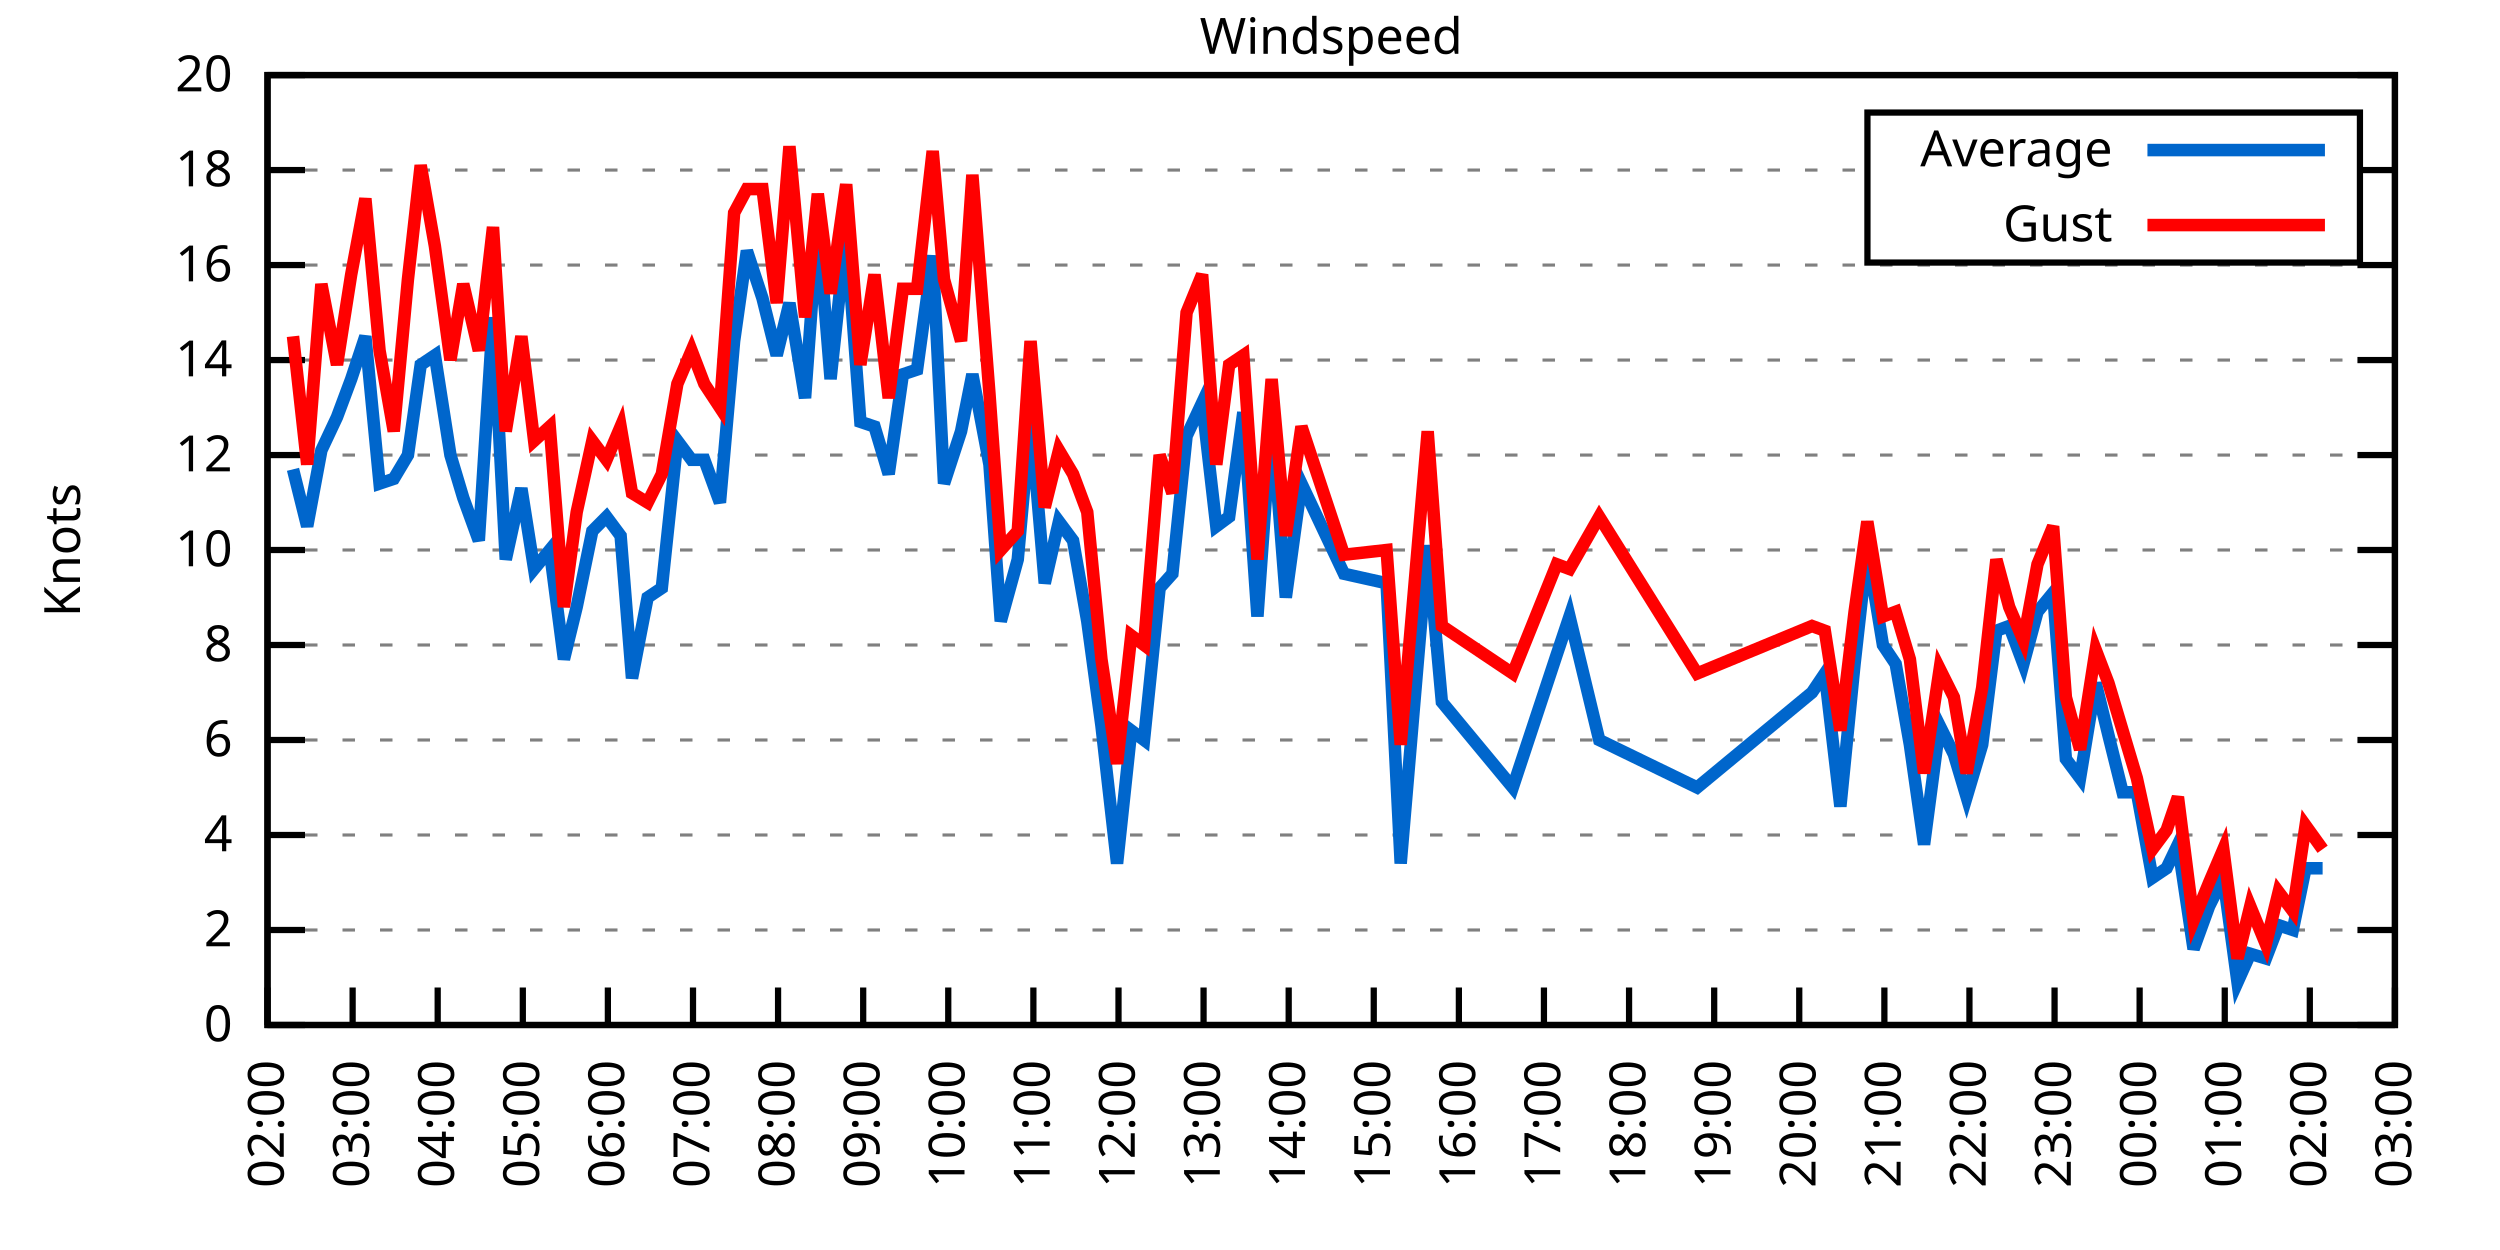
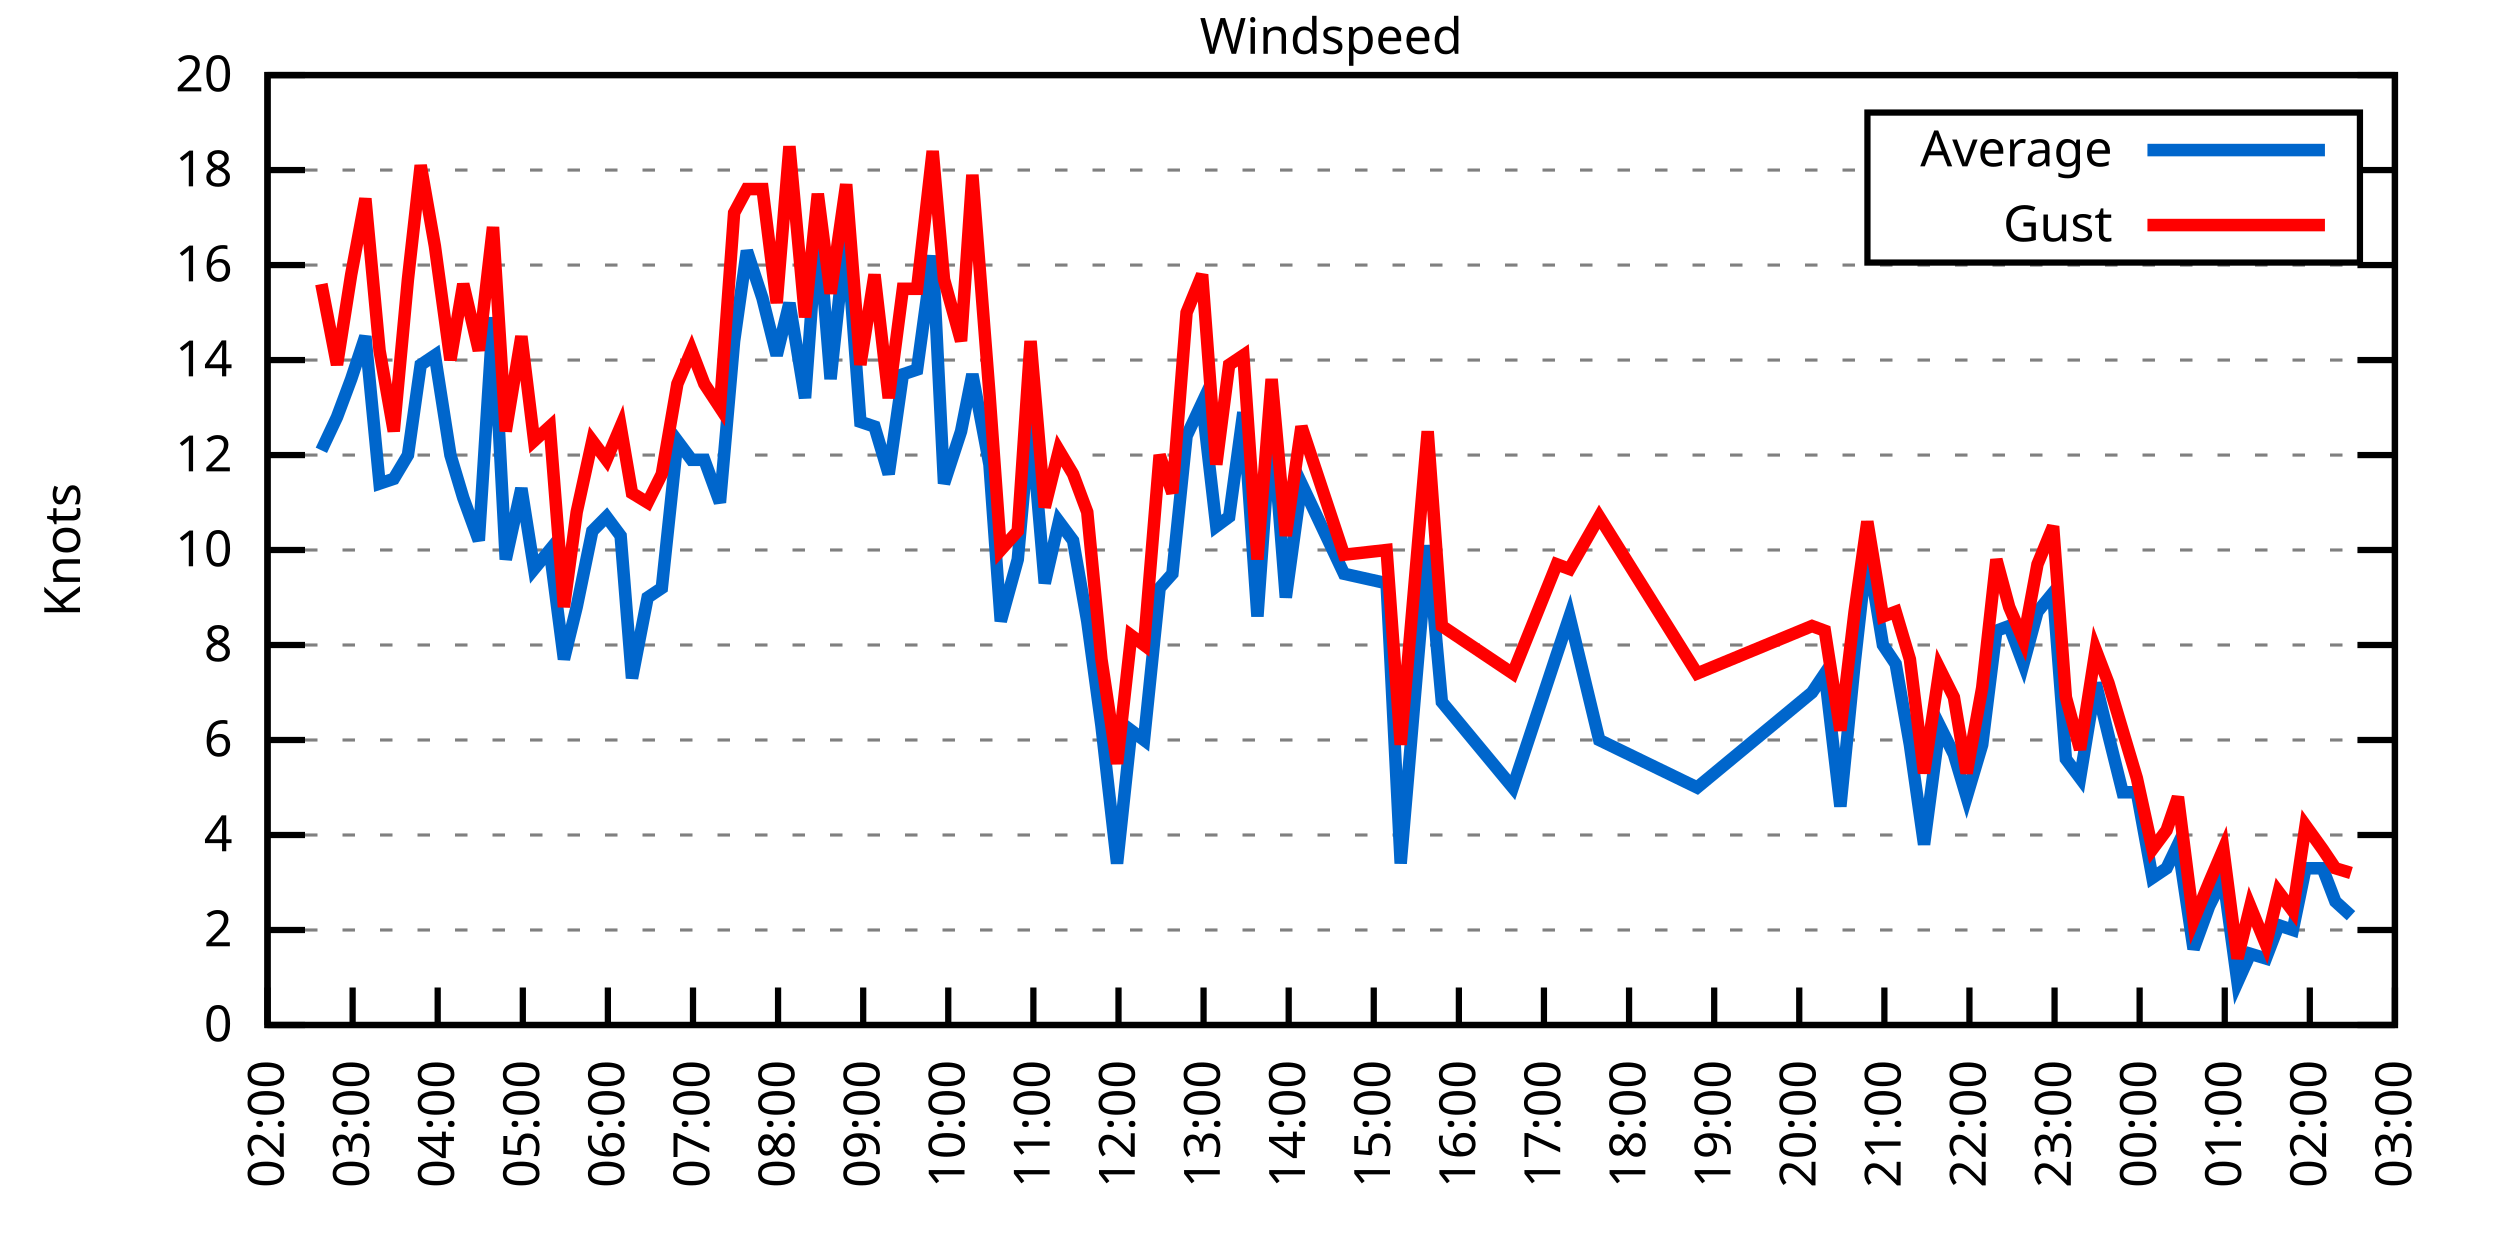
<svg xmlns="http://www.w3.org/2000/svg" xmlns:xlink="http://www.w3.org/1999/xlink" width="400" height="200" viewBox="0 0 400 200">
  <g id="gnuplot_canvas">
    <rect x="0" y="0" width="400" height="200" fill="none" />
    <defs>
      <circle id="gpDot" r="0.5" stroke-width="0.5" stroke="currentColor" />
      <path id="gpPt0" stroke-width="0.333" stroke="currentColor" d="M-1,0 h2 M0,-1 v2" />
      <path id="gpPt1" stroke-width="0.333" stroke="currentColor" d="M-1,-1 L1,1 M1,-1 L-1,1" />
      <path id="gpPt2" stroke-width="0.333" stroke="currentColor" d="M-1,0 L1,0 M0,-1 L0,1 M-1,-1 L1,1 M-1,1 L1,-1" />
      <rect id="gpPt3" stroke-width="0.333" stroke="currentColor" x="-1" y="-1" width="2" height="2" />
      <rect id="gpPt4" stroke-width="0.333" stroke="currentColor" fill="currentColor" x="-1" y="-1" width="2" height="2" />
      <circle id="gpPt5" stroke-width="0.333" stroke="currentColor" cx="0" cy="0" r="1" />
      <use xlink:href="#gpPt5" id="gpPt6" fill="currentColor" stroke="none" />
      <path id="gpPt7" stroke-width="0.333" stroke="currentColor" d="M0,-1.33 L-1.33,0.67 L1.33,0.67 z" />
      <use xlink:href="#gpPt7" id="gpPt8" fill="currentColor" stroke="none" />
      <use xlink:href="#gpPt7" id="gpPt9" stroke="currentColor" transform="rotate(180)" />
      <use xlink:href="#gpPt9" id="gpPt10" fill="currentColor" stroke="none" />
      <use xlink:href="#gpPt3" id="gpPt11" stroke="currentColor" transform="rotate(45)" />
      <use xlink:href="#gpPt11" id="gpPt12" fill="currentColor" stroke="none" />
      <path id="gpPt13" stroke-width="0.333" stroke="currentColor" d="M0,1.330 L1.265,0.411 L0.782,-1.067 L-0.782,-1.076 L-1.265,0.411 z" />
      <use xlink:href="#gpPt13" id="gpPt14" fill="currentColor" stroke="none" />
      <filter id="textbox" filterUnits="objectBoundingBox" x="0" y="0" height="1" width="1">
        <feFlood flood-color="white" flood-opacity="1" result="bgnd" />
        <feComposite in="SourceGraphic" in2="bgnd" operator="atop" />
      </filter>
      <filter id="greybox" filterUnits="objectBoundingBox" x="0" y="0" height="1" width="1">
        <feFlood flood-color="lightgrey" flood-opacity="1" result="grey" />
        <feComposite in="SourceGraphic" in2="grey" operator="atop" />
      </filter>
    </defs>
    <g fill="none" color="white" stroke="currentColor" stroke-width="1.00" stroke-linecap="butt" stroke-linejoin="miter">
</g>
    <g fill="none" color="black" stroke="currentColor" stroke-width="1.00" stroke-linecap="butt" stroke-linejoin="miter">
      <g stroke="none" shape-rendering="crispEdges">
        <polygon fill="rgb(255, 255, 255)" points="42.80,164.00 383.18,164.00 383.18,12.02 42.80,12.02 " />
      </g>
    </g>
    <g fill="none" color="black" stroke="currentColor" stroke-width="1.00" stroke-linecap="butt" stroke-linejoin="miter">
</g>
    <g fill="none" color="black" stroke="black" stroke-width="0.50" stroke-linecap="butt" stroke-linejoin="miter">
</g>
    <g fill="none" color="gray" stroke="currentColor" stroke-width="0.50" stroke-linecap="butt" stroke-linejoin="miter">
      <path stroke="gray" stroke-dasharray="2,4" class="gridline" d="M42.80,164.00 L383.19,164.00  " />
    </g>
    <g fill="none" color="gray" stroke="gray" stroke-width="1.00" stroke-linecap="butt" stroke-linejoin="miter">
</g>
    <g fill="none" color="black" stroke="currentColor" stroke-width="1.00" stroke-linecap="butt" stroke-linejoin="miter">
      <path stroke="black" d="M42.80,164.00 L48.80,164.00 M383.19,164.00 L377.19,164.00  " />
      <g transform="translate(37.20,166.60)" stroke="none" fill="black" font-family="Sans" font-size="8.00" text-anchor="end">
        <text>
          <tspan font-family="Sans"> 0</tspan>
        </text>
      </g>
    </g>
    <g fill="none" color="black" stroke="currentColor" stroke-width="1.00" stroke-linecap="butt" stroke-linejoin="miter">
</g>
    <g fill="none" color="black" stroke="black" stroke-width="0.50" stroke-linecap="butt" stroke-linejoin="miter">
</g>
    <g fill="none" color="gray" stroke="currentColor" stroke-width="0.50" stroke-linecap="butt" stroke-linejoin="miter">
      <path stroke="gray" stroke-dasharray="2,4" class="gridline" d="M42.80,148.80 L383.19,148.80  " />
    </g>
    <g fill="none" color="gray" stroke="gray" stroke-width="1.00" stroke-linecap="butt" stroke-linejoin="miter">
</g>
    <g fill="none" color="black" stroke="currentColor" stroke-width="1.00" stroke-linecap="butt" stroke-linejoin="miter">
      <path stroke="black" d="M42.80,148.80 L48.80,148.80 M383.19,148.80 L377.19,148.80  " />
      <g transform="translate(37.20,151.40)" stroke="none" fill="black" font-family="Sans" font-size="8.00" text-anchor="end">
        <text>
          <tspan font-family="Sans"> 2</tspan>
        </text>
      </g>
    </g>
    <g fill="none" color="black" stroke="currentColor" stroke-width="1.00" stroke-linecap="butt" stroke-linejoin="miter">
</g>
    <g fill="none" color="black" stroke="black" stroke-width="0.50" stroke-linecap="butt" stroke-linejoin="miter">
</g>
    <g fill="none" color="gray" stroke="currentColor" stroke-width="0.50" stroke-linecap="butt" stroke-linejoin="miter">
      <path stroke="gray" stroke-dasharray="2,4" class="gridline" d="M42.80,133.60 L383.19,133.60  " />
    </g>
    <g fill="none" color="gray" stroke="gray" stroke-width="1.00" stroke-linecap="butt" stroke-linejoin="miter">
</g>
    <g fill="none" color="black" stroke="currentColor" stroke-width="1.00" stroke-linecap="butt" stroke-linejoin="miter">
      <path stroke="black" d="M42.80,133.60 L48.80,133.60 M383.19,133.60 L377.19,133.60  " />
      <g transform="translate(37.20,136.20)" stroke="none" fill="black" font-family="Sans" font-size="8.00" text-anchor="end">
        <text>
          <tspan font-family="Sans"> 4</tspan>
        </text>
      </g>
    </g>
    <g fill="none" color="black" stroke="currentColor" stroke-width="1.00" stroke-linecap="butt" stroke-linejoin="miter">
</g>
    <g fill="none" color="black" stroke="black" stroke-width="0.50" stroke-linecap="butt" stroke-linejoin="miter">
</g>
    <g fill="none" color="gray" stroke="currentColor" stroke-width="0.50" stroke-linecap="butt" stroke-linejoin="miter">
      <path stroke="gray" stroke-dasharray="2,4" class="gridline" d="M42.80,118.40 L383.19,118.40  " />
    </g>
    <g fill="none" color="gray" stroke="gray" stroke-width="1.00" stroke-linecap="butt" stroke-linejoin="miter">
</g>
    <g fill="none" color="black" stroke="currentColor" stroke-width="1.00" stroke-linecap="butt" stroke-linejoin="miter">
      <path stroke="black" d="M42.80,118.40 L48.80,118.40 M383.19,118.40 L377.19,118.40  " />
      <g transform="translate(37.20,121.00)" stroke="none" fill="black" font-family="Sans" font-size="8.00" text-anchor="end">
        <text>
          <tspan font-family="Sans"> 6</tspan>
        </text>
      </g>
    </g>
    <g fill="none" color="black" stroke="currentColor" stroke-width="1.00" stroke-linecap="butt" stroke-linejoin="miter">
</g>
    <g fill="none" color="black" stroke="black" stroke-width="0.50" stroke-linecap="butt" stroke-linejoin="miter">
</g>
    <g fill="none" color="gray" stroke="currentColor" stroke-width="0.50" stroke-linecap="butt" stroke-linejoin="miter">
      <path stroke="gray" stroke-dasharray="2,4" class="gridline" d="M42.80,103.20 L383.19,103.20  " />
    </g>
    <g fill="none" color="gray" stroke="gray" stroke-width="1.00" stroke-linecap="butt" stroke-linejoin="miter">
</g>
    <g fill="none" color="black" stroke="currentColor" stroke-width="1.00" stroke-linecap="butt" stroke-linejoin="miter">
      <path stroke="black" d="M42.80,103.20 L48.80,103.20 M383.19,103.20 L377.19,103.20  " />
      <g transform="translate(37.20,105.80)" stroke="none" fill="black" font-family="Sans" font-size="8.00" text-anchor="end">
        <text>
          <tspan font-family="Sans"> 8</tspan>
        </text>
      </g>
    </g>
    <g fill="none" color="black" stroke="currentColor" stroke-width="1.00" stroke-linecap="butt" stroke-linejoin="miter">
</g>
    <g fill="none" color="black" stroke="black" stroke-width="0.50" stroke-linecap="butt" stroke-linejoin="miter">
</g>
    <g fill="none" color="gray" stroke="currentColor" stroke-width="0.50" stroke-linecap="butt" stroke-linejoin="miter">
      <path stroke="gray" stroke-dasharray="2,4" class="gridline" d="M42.80,88.00 L383.19,88.00  " />
    </g>
    <g fill="none" color="gray" stroke="gray" stroke-width="1.00" stroke-linecap="butt" stroke-linejoin="miter">
</g>
    <g fill="none" color="black" stroke="currentColor" stroke-width="1.00" stroke-linecap="butt" stroke-linejoin="miter">
      <path stroke="black" d="M42.80,88.00 L48.80,88.00 M383.19,88.00 L377.19,88.00  " />
      <g transform="translate(37.20,90.60)" stroke="none" fill="black" font-family="Sans" font-size="8.00" text-anchor="end">
        <text>
          <tspan font-family="Sans"> 10</tspan>
        </text>
      </g>
    </g>
    <g fill="none" color="black" stroke="currentColor" stroke-width="1.00" stroke-linecap="butt" stroke-linejoin="miter">
</g>
    <g fill="none" color="black" stroke="black" stroke-width="0.50" stroke-linecap="butt" stroke-linejoin="miter">
</g>
    <g fill="none" color="gray" stroke="currentColor" stroke-width="0.50" stroke-linecap="butt" stroke-linejoin="miter">
      <path stroke="gray" stroke-dasharray="2,4" class="gridline" d="M42.80,72.81 L383.19,72.81  " />
    </g>
    <g fill="none" color="gray" stroke="gray" stroke-width="1.00" stroke-linecap="butt" stroke-linejoin="miter">
</g>
    <g fill="none" color="black" stroke="currentColor" stroke-width="1.00" stroke-linecap="butt" stroke-linejoin="miter">
      <path stroke="black" d="M42.80,72.81 L48.80,72.81 M383.19,72.81 L377.19,72.81  " />
      <g transform="translate(37.20,75.41)" stroke="none" fill="black" font-family="Sans" font-size="8.00" text-anchor="end">
        <text>
          <tspan font-family="Sans"> 12</tspan>
        </text>
      </g>
    </g>
    <g fill="none" color="black" stroke="currentColor" stroke-width="1.00" stroke-linecap="butt" stroke-linejoin="miter">
</g>
    <g fill="none" color="black" stroke="black" stroke-width="0.50" stroke-linecap="butt" stroke-linejoin="miter">
</g>
    <g fill="none" color="gray" stroke="currentColor" stroke-width="0.50" stroke-linecap="butt" stroke-linejoin="miter">
      <path stroke="gray" stroke-dasharray="2,4" class="gridline" d="M42.80,57.61 L383.19,57.61  " />
    </g>
    <g fill="none" color="gray" stroke="gray" stroke-width="1.00" stroke-linecap="butt" stroke-linejoin="miter">
</g>
    <g fill="none" color="black" stroke="currentColor" stroke-width="1.00" stroke-linecap="butt" stroke-linejoin="miter">
      <path stroke="black" d="M42.80,57.61 L48.80,57.61 M383.19,57.61 L377.19,57.61  " />
      <g transform="translate(37.20,60.21)" stroke="none" fill="black" font-family="Sans" font-size="8.00" text-anchor="end">
        <text>
          <tspan font-family="Sans"> 14</tspan>
        </text>
      </g>
    </g>
    <g fill="none" color="black" stroke="currentColor" stroke-width="1.00" stroke-linecap="butt" stroke-linejoin="miter">
</g>
    <g fill="none" color="black" stroke="black" stroke-width="0.50" stroke-linecap="butt" stroke-linejoin="miter">
</g>
    <g fill="none" color="gray" stroke="currentColor" stroke-width="0.50" stroke-linecap="butt" stroke-linejoin="miter">
      <path stroke="gray" stroke-dasharray="2,4" class="gridline" d="M42.80,42.41 L383.19,42.41  " />
    </g>
    <g fill="none" color="gray" stroke="gray" stroke-width="1.00" stroke-linecap="butt" stroke-linejoin="miter">
</g>
    <g fill="none" color="black" stroke="currentColor" stroke-width="1.00" stroke-linecap="butt" stroke-linejoin="miter">
      <path stroke="black" d="M42.80,42.41 L48.80,42.41 M383.19,42.41 L377.19,42.41  " />
      <g transform="translate(37.20,45.01)" stroke="none" fill="black" font-family="Sans" font-size="8.00" text-anchor="end">
        <text>
          <tspan font-family="Sans"> 16</tspan>
        </text>
      </g>
    </g>
    <g fill="none" color="black" stroke="currentColor" stroke-width="1.00" stroke-linecap="butt" stroke-linejoin="miter">
</g>
    <g fill="none" color="black" stroke="black" stroke-width="0.50" stroke-linecap="butt" stroke-linejoin="miter">
</g>
    <g fill="none" color="gray" stroke="currentColor" stroke-width="0.50" stroke-linecap="butt" stroke-linejoin="miter">
      <path stroke="gray" stroke-dasharray="2,4" class="gridline" d="M42.80,27.21 L298.79,27.21 M377.59,27.21 L383.19,27.21  " />
    </g>
    <g fill="none" color="gray" stroke="gray" stroke-width="1.00" stroke-linecap="butt" stroke-linejoin="miter">
</g>
    <g fill="none" color="black" stroke="currentColor" stroke-width="1.00" stroke-linecap="butt" stroke-linejoin="miter">
      <path stroke="black" d="M42.80,27.21 L48.80,27.21 M383.19,27.21 L377.19,27.21  " />
      <g transform="translate(37.20,29.81)" stroke="none" fill="black" font-family="Sans" font-size="8.00" text-anchor="end">
        <text>
          <tspan font-family="Sans"> 18</tspan>
        </text>
      </g>
    </g>
    <g fill="none" color="black" stroke="currentColor" stroke-width="1.00" stroke-linecap="butt" stroke-linejoin="miter">
</g>
    <g fill="none" color="black" stroke="black" stroke-width="0.50" stroke-linecap="butt" stroke-linejoin="miter">
</g>
    <g fill="none" color="gray" stroke="currentColor" stroke-width="0.50" stroke-linecap="butt" stroke-linejoin="miter">
      <path stroke="gray" stroke-dasharray="2,4" class="gridline" d="M42.80,12.01 L383.19,12.01  " />
    </g>
    <g fill="none" color="gray" stroke="gray" stroke-width="1.00" stroke-linecap="butt" stroke-linejoin="miter">
</g>
    <g fill="none" color="black" stroke="currentColor" stroke-width="1.00" stroke-linecap="butt" stroke-linejoin="miter">
      <path stroke="black" d="M42.80,12.01 L48.80,12.01 M383.19,12.01 L377.19,12.01  " />
      <g transform="translate(37.20,14.61)" stroke="none" fill="black" font-family="Sans" font-size="8.00" text-anchor="end">
        <text>
          <tspan font-family="Sans"> 20</tspan>
        </text>
      </g>
    </g>
    <g fill="none" color="black" stroke="currentColor" stroke-width="1.00" stroke-linecap="butt" stroke-linejoin="miter">
      <path stroke="black" d="M42.80,164.00 L42.80,158.00  " />
      <g transform="translate(45.40,169.60) rotate(270.00)" stroke="none" fill="black" font-family="Sans" font-size="8.00" text-anchor="end">
        <text>
          <tspan font-family="Sans">02:00</tspan>
        </text>
      </g>
    </g>
    <g fill="none" color="black" stroke="currentColor" stroke-width="1.00" stroke-linecap="butt" stroke-linejoin="miter">
      <path stroke="black" d="M56.42,164.00 L56.42,158.00  " />
      <g transform="translate(59.02,169.60) rotate(270.00)" stroke="none" fill="black" font-family="Sans" font-size="8.00" text-anchor="end">
        <text>
          <tspan font-family="Sans">03:00</tspan>
        </text>
      </g>
    </g>
    <g fill="none" color="black" stroke="currentColor" stroke-width="1.00" stroke-linecap="butt" stroke-linejoin="miter">
      <path stroke="black" d="M70.03,164.00 L70.03,158.00  " />
      <g transform="translate(72.63,169.60) rotate(270.00)" stroke="none" fill="black" font-family="Sans" font-size="8.00" text-anchor="end">
        <text>
          <tspan font-family="Sans">04:00</tspan>
        </text>
      </g>
    </g>
    <g fill="none" color="black" stroke="currentColor" stroke-width="1.00" stroke-linecap="butt" stroke-linejoin="miter">
      <path stroke="black" d="M83.65,164.00 L83.65,158.00  " />
      <g transform="translate(86.25,169.60) rotate(270.00)" stroke="none" fill="black" font-family="Sans" font-size="8.00" text-anchor="end">
        <text>
          <tspan font-family="Sans">05:00</tspan>
        </text>
      </g>
    </g>
    <g fill="none" color="black" stroke="currentColor" stroke-width="1.00" stroke-linecap="butt" stroke-linejoin="miter">
      <path stroke="black" d="M97.26,164.00 L97.26,158.00  " />
      <g transform="translate(99.86,169.60) rotate(270.00)" stroke="none" fill="black" font-family="Sans" font-size="8.00" text-anchor="end">
        <text>
          <tspan font-family="Sans">06:00</tspan>
        </text>
      </g>
    </g>
    <g fill="none" color="black" stroke="currentColor" stroke-width="1.00" stroke-linecap="butt" stroke-linejoin="miter">
      <path stroke="black" d="M110.88,164.00 L110.88,158.00  " />
      <g transform="translate(113.48,169.60) rotate(270.00)" stroke="none" fill="black" font-family="Sans" font-size="8.00" text-anchor="end">
        <text>
          <tspan font-family="Sans">07:00</tspan>
        </text>
      </g>
    </g>
    <g fill="none" color="black" stroke="currentColor" stroke-width="1.00" stroke-linecap="butt" stroke-linejoin="miter">
      <path stroke="black" d="M124.49,164.00 L124.49,158.00  " />
      <g transform="translate(127.09,169.60) rotate(270.00)" stroke="none" fill="black" font-family="Sans" font-size="8.00" text-anchor="end">
        <text>
          <tspan font-family="Sans">08:00</tspan>
        </text>
      </g>
    </g>
    <g fill="none" color="black" stroke="currentColor" stroke-width="1.00" stroke-linecap="butt" stroke-linejoin="miter">
      <path stroke="black" d="M138.11,164.00 L138.11,158.00  " />
      <g transform="translate(140.71,169.60) rotate(270.00)" stroke="none" fill="black" font-family="Sans" font-size="8.00" text-anchor="end">
        <text>
          <tspan font-family="Sans">09:00</tspan>
        </text>
      </g>
    </g>
    <g fill="none" color="black" stroke="currentColor" stroke-width="1.00" stroke-linecap="butt" stroke-linejoin="miter">
      <path stroke="black" d="M151.72,164.00 L151.72,158.00  " />
      <g transform="translate(154.32,169.60) rotate(270.00)" stroke="none" fill="black" font-family="Sans" font-size="8.00" text-anchor="end">
        <text>
          <tspan font-family="Sans">10:00</tspan>
        </text>
      </g>
    </g>
    <g fill="none" color="black" stroke="currentColor" stroke-width="1.00" stroke-linecap="butt" stroke-linejoin="miter">
      <path stroke="black" d="M165.34,164.00 L165.34,158.00  " />
      <g transform="translate(167.94,169.60) rotate(270.00)" stroke="none" fill="black" font-family="Sans" font-size="8.00" text-anchor="end">
        <text>
          <tspan font-family="Sans">11:00</tspan>
        </text>
      </g>
    </g>
    <g fill="none" color="black" stroke="currentColor" stroke-width="1.00" stroke-linecap="butt" stroke-linejoin="miter">
      <path stroke="black" d="M178.96,164.00 L178.96,158.00  " />
      <g transform="translate(181.56,169.60) rotate(270.00)" stroke="none" fill="black" font-family="Sans" font-size="8.00" text-anchor="end">
        <text>
          <tspan font-family="Sans">12:00</tspan>
        </text>
      </g>
    </g>
    <g fill="none" color="black" stroke="currentColor" stroke-width="1.00" stroke-linecap="butt" stroke-linejoin="miter">
      <path stroke="black" d="M192.57,164.00 L192.57,158.00  " />
      <g transform="translate(195.17,169.60) rotate(270.00)" stroke="none" fill="black" font-family="Sans" font-size="8.00" text-anchor="end">
        <text>
          <tspan font-family="Sans">13:00</tspan>
        </text>
      </g>
    </g>
    <g fill="none" color="black" stroke="currentColor" stroke-width="1.00" stroke-linecap="butt" stroke-linejoin="miter">
      <path stroke="black" d="M206.19,164.00 L206.19,158.00  " />
      <g transform="translate(208.79,169.60) rotate(270.00)" stroke="none" fill="black" font-family="Sans" font-size="8.00" text-anchor="end">
        <text>
          <tspan font-family="Sans">14:00</tspan>
        </text>
      </g>
    </g>
    <g fill="none" color="black" stroke="currentColor" stroke-width="1.00" stroke-linecap="butt" stroke-linejoin="miter">
      <path stroke="black" d="M219.80,164.00 L219.80,158.00  " />
      <g transform="translate(222.40,169.60) rotate(270.00)" stroke="none" fill="black" font-family="Sans" font-size="8.00" text-anchor="end">
        <text>
          <tspan font-family="Sans">15:00</tspan>
        </text>
      </g>
    </g>
    <g fill="none" color="black" stroke="currentColor" stroke-width="1.00" stroke-linecap="butt" stroke-linejoin="miter">
      <path stroke="black" d="M233.42,164.00 L233.42,158.00  " />
      <g transform="translate(236.02,169.60) rotate(270.00)" stroke="none" fill="black" font-family="Sans" font-size="8.00" text-anchor="end">
        <text>
          <tspan font-family="Sans">16:00</tspan>
        </text>
      </g>
    </g>
    <g fill="none" color="black" stroke="currentColor" stroke-width="1.00" stroke-linecap="butt" stroke-linejoin="miter">
      <path stroke="black" d="M247.03,164.00 L247.03,158.00  " />
      <g transform="translate(249.63,169.60) rotate(270.00)" stroke="none" fill="black" font-family="Sans" font-size="8.00" text-anchor="end">
        <text>
          <tspan font-family="Sans">17:00</tspan>
        </text>
      </g>
    </g>
    <g fill="none" color="black" stroke="currentColor" stroke-width="1.00" stroke-linecap="butt" stroke-linejoin="miter">
      <path stroke="black" d="M260.65,164.00 L260.65,158.00  " />
      <g transform="translate(263.25,169.60) rotate(270.00)" stroke="none" fill="black" font-family="Sans" font-size="8.00" text-anchor="end">
        <text>
          <tspan font-family="Sans">18:00</tspan>
        </text>
      </g>
    </g>
    <g fill="none" color="black" stroke="currentColor" stroke-width="1.00" stroke-linecap="butt" stroke-linejoin="miter">
      <path stroke="black" d="M274.27,164.00 L274.27,158.00  " />
      <g transform="translate(276.87,169.60) rotate(270.00)" stroke="none" fill="black" font-family="Sans" font-size="8.00" text-anchor="end">
        <text>
          <tspan font-family="Sans">19:00</tspan>
        </text>
      </g>
    </g>
    <g fill="none" color="black" stroke="currentColor" stroke-width="1.00" stroke-linecap="butt" stroke-linejoin="miter">
      <path stroke="black" d="M287.88,164.00 L287.88,158.00  " />
      <g transform="translate(290.48,169.60) rotate(270.00)" stroke="none" fill="black" font-family="Sans" font-size="8.00" text-anchor="end">
        <text>
          <tspan font-family="Sans">20:00</tspan>
        </text>
      </g>
    </g>
    <g fill="none" color="black" stroke="currentColor" stroke-width="1.00" stroke-linecap="butt" stroke-linejoin="miter">
      <path stroke="black" d="M301.50,164.00 L301.50,158.00  " />
      <g transform="translate(304.10,169.60) rotate(270.00)" stroke="none" fill="black" font-family="Sans" font-size="8.00" text-anchor="end">
        <text>
          <tspan font-family="Sans">21:00</tspan>
        </text>
      </g>
    </g>
    <g fill="none" color="black" stroke="currentColor" stroke-width="1.00" stroke-linecap="butt" stroke-linejoin="miter">
      <path stroke="black" d="M315.11,164.00 L315.11,158.00  " />
      <g transform="translate(317.71,169.60) rotate(270.00)" stroke="none" fill="black" font-family="Sans" font-size="8.00" text-anchor="end">
        <text>
          <tspan font-family="Sans">22:00</tspan>
        </text>
      </g>
    </g>
    <g fill="none" color="black" stroke="currentColor" stroke-width="1.00" stroke-linecap="butt" stroke-linejoin="miter">
      <path stroke="black" d="M328.73,164.00 L328.73,158.00  " />
      <g transform="translate(331.33,169.60) rotate(270.00)" stroke="none" fill="black" font-family="Sans" font-size="8.00" text-anchor="end">
        <text>
          <tspan font-family="Sans">23:00</tspan>
        </text>
      </g>
    </g>
    <g fill="none" color="black" stroke="currentColor" stroke-width="1.00" stroke-linecap="butt" stroke-linejoin="miter">
      <path stroke="black" d="M342.34,164.00 L342.34,158.00  " />
      <g transform="translate(344.94,169.60) rotate(270.00)" stroke="none" fill="black" font-family="Sans" font-size="8.00" text-anchor="end">
        <text>
          <tspan font-family="Sans">00:00</tspan>
        </text>
      </g>
    </g>
    <g fill="none" color="black" stroke="currentColor" stroke-width="1.00" stroke-linecap="butt" stroke-linejoin="miter">
      <path stroke="black" d="M355.96,164.00 L355.96,158.00  " />
      <g transform="translate(358.56,169.60) rotate(270.00)" stroke="none" fill="black" font-family="Sans" font-size="8.00" text-anchor="end">
        <text>
          <tspan font-family="Sans">01:00</tspan>
        </text>
      </g>
    </g>
    <g fill="none" color="black" stroke="currentColor" stroke-width="1.00" stroke-linecap="butt" stroke-linejoin="miter">
      <path stroke="black" d="M369.57,164.00 L369.57,158.00  " />
      <g transform="translate(372.17,169.60) rotate(270.00)" stroke="none" fill="black" font-family="Sans" font-size="8.00" text-anchor="end">
        <text>
          <tspan font-family="Sans">02:00</tspan>
        </text>
      </g>
    </g>
    <g fill="none" color="black" stroke="currentColor" stroke-width="1.00" stroke-linecap="butt" stroke-linejoin="miter">
      <path stroke="black" d="M383.19,164.00 L383.19,158.00  " />
      <g transform="translate(385.79,169.60) rotate(270.00)" stroke="none" fill="black" font-family="Sans" font-size="8.00" text-anchor="end">
        <text>
          <tspan font-family="Sans">03:00</tspan>
        </text>
      </g>
    </g>
    <g fill="none" color="black" stroke="currentColor" stroke-width="1.00" stroke-linecap="butt" stroke-linejoin="miter">
</g>
    <g fill="none" color="black" stroke="currentColor" stroke-width="1.00" stroke-linecap="butt" stroke-linejoin="miter">
      <path stroke="black" d="M42.80,12.01 L42.80,164.00 L383.19,164.00 L383.19,12.01 L42.80,12.01 Z  " />
    </g>
    <g fill="none" color="black" stroke="currentColor" stroke-width="1.00" stroke-linecap="butt" stroke-linejoin="miter">
</g>
    <g fill="none" color="black" stroke="currentColor" stroke-width="1.00" stroke-linecap="butt" stroke-linejoin="miter">
      <path stroke="black" d="M298.79,42.01 L298.79,18.01 L377.59,18.01 L377.59,42.01 L298.79,42.01 Z  " />
    </g>
    <g id="Windspeed_plot_1">
      <g fill="none" color="white" stroke="black" stroke-width="2.00" stroke-linecap="butt" stroke-linejoin="miter">
</g>
      <g fill="none" color="black" stroke="currentColor" stroke-width="2.00" stroke-linecap="butt" stroke-linejoin="miter">
        <g transform="translate(337.99,26.61)" stroke="none" fill="black" font-family="Sans" font-size="8.00" text-anchor="end">
          <text>
            <tspan font-family="Sans">Average</tspan>
          </text>
        </g>
      </g>
      <g fill="none" color="black" stroke="currentColor" stroke-width="2.00" stroke-linecap="butt" stroke-linejoin="miter">
-         <path stroke="rgb(  0, 102, 204)" d="M343.59,24.01 L371.99,24.01 M46.88,75.09 L49.15,84.21 L51.42,72.05 L53.92,66.73 L56.19,60.65 L58.46,53.81   L60.73,77.37 L63.00,76.61 L65.27,72.81 L67.31,58.37 L69.58,56.85 L72.07,72.81 L74.12,79.65 L76.61,86.49   L78.88,50.77 L80.92,89.52 L83.42,78.13 L85.46,91.04 L87.96,88.00 L90.23,105.48 L92.27,97.12 L94.77,84.97   L97.04,82.69 L99.30,85.73 L101.12,108.52 L103.62,95.60 L105.89,94.08 L108.38,70.53 L110.65,73.57 L112.69,73.57   L115.19,80.41 L117.46,54.57 L119.50,40.13 L122.00,47.73 L124.27,56.85 L126.31,48.49 L128.81,63.69 L130.85,35.57   L132.89,60.65 L135.39,37.09 L137.66,67.49 L139.92,68.25 L142.19,75.85 L144.46,59.89 L146.73,59.13 L149.23,40.89   L151.04,77.37 L153.77,69.01 L155.58,59.89 L158.31,74.33 L160.12,99.40 L162.84,89.52 L164.89,66.73 L167.16,93.32   L169.43,83.45 L171.69,86.49 L173.96,99.40 L176.23,116.12 L178.73,138.16 L181.00,116.88 L183.04,118.40 L185.54,94.08   L187.58,91.80 L189.85,69.77 L192.34,64.45 L194.61,84.21 L196.66,82.69 L198.93,65.97 L201.19,98.64 L203.46,66.73   L205.73,95.60 L208.23,77.37 L215.04,91.80 L221.85,93.32 L224.11,138.16 L228.43,87.25 L230.70,112.32 L242.04,126.00   L249.08,104.72 L251.12,98.64 L255.88,118.40 L271.54,126.00 L289.92,110.80 L291.97,107.76 L294.46,129.04 L296.73,106.24   L298.77,88.00 L301.27,103.20 L303.31,106.24 L305.58,119.16 L307.85,135.12 L310.35,116.12 L312.62,120.68 L314.66,127.52   L317.15,119.16 L319.42,100.92 L321.47,100.16 L323.74,106.24 L326.00,97.88 L328.50,94.84 L330.54,121.44 L332.81,124.48   L335.31,109.28 L337.35,117.64 L339.62,126.76 L341.89,126.76 L344.39,140.44 L346.65,138.92 L348.47,135.12 L350.97,151.84   L353.46,145.00 L355.73,140.44 L358.00,157.16 L360.04,152.60 L362.54,153.36 L364.58,148.04 L366.85,148.80 L368.89,138.92   L371.62,138.92  " />
+         <path stroke="rgb(  0, 102, 204)" d="M343.59,24.01 L371.99,24.01 M51.42,72.05 L53.92,66.73 L56.19,60.65 L58.46,53.81 L60.73,77.37 L63.00,76.61   L65.27,72.81 L67.31,58.37 L69.58,56.85 L72.07,72.81 L74.12,79.65 L76.61,86.49 L78.88,50.77 L80.92,89.52   L83.42,78.13 L85.46,91.04 L87.96,88.00 L90.23,105.48 L92.27,97.12 L94.77,84.97 L97.04,82.69 L99.30,85.73   L101.12,108.52 L103.62,95.60 L105.89,94.08 L108.38,70.53 L110.65,73.57 L112.69,73.57 L115.19,80.41 L117.46,54.57   L119.50,40.13 L122.00,47.73 L124.27,56.85 L126.31,48.49 L128.81,63.69 L130.85,35.57 L132.89,60.65 L135.39,37.09   L137.66,67.49 L139.92,68.25 L142.19,75.85 L144.46,59.89 L146.73,59.13 L149.23,40.89 L151.04,77.37 L153.77,69.01   L155.58,59.89 L158.31,74.33 L160.12,99.40 L162.84,89.52 L164.89,66.73 L167.16,93.32 L169.43,83.45 L171.69,86.49   L173.96,99.40 L176.23,116.12 L178.73,138.16 L181.00,116.88 L183.04,118.40 L185.54,94.08 L187.58,91.80 L189.85,69.77   L192.34,64.45 L194.61,84.21 L196.66,82.69 L198.93,65.97 L201.19,98.64 L203.46,66.73 L205.73,95.60 L208.23,77.37   L215.04,91.80 L221.85,93.32 L224.11,138.16 L228.43,87.25 L230.70,112.32 L242.04,126.00 L249.08,104.72 L251.12,98.64   L255.88,118.40 L271.54,126.00 L289.92,110.80 L291.97,107.76 L294.46,129.04 L296.73,106.24 L298.77,88.00 L301.27,103.20   L303.31,106.24 L305.58,119.16 L307.85,135.12 L310.35,116.12 L312.62,120.68 L314.66,127.52 L317.15,119.16 L319.42,100.92   L321.47,100.16 L323.74,106.24 L326.00,97.88 L328.50,94.84 L330.54,121.44 L332.81,124.48 L335.31,109.28 L337.35,117.64   L339.62,126.76 L341.89,126.76 L344.39,140.44 L346.65,138.92 L348.47,135.12 L350.97,151.84 L353.46,145.00 L355.73,140.44   L358.00,157.16 L360.04,152.60 L362.54,153.36 L364.58,148.04 L366.85,148.80 L368.89,138.92 L371.62,138.92 L373.66,144.24   L376.16,146.52  " />
      </g>
    </g>
    <g id="Windspeed_plot_2">
      <g fill="none" color="black" stroke="currentColor" stroke-width="2.00" stroke-linecap="butt" stroke-linejoin="miter">
        <g transform="translate(337.99,38.61)" stroke="none" fill="black" font-family="Sans" font-size="8.00" text-anchor="end">
          <text>
            <tspan font-family="Sans">Gust</tspan>
          </text>
        </g>
      </g>
      <g fill="none" color="black" stroke="currentColor" stroke-width="2.00" stroke-linecap="butt" stroke-linejoin="miter">
-         <path stroke="rgb(255,   0,   0)" d="M343.59,36.01 L371.99,36.01 M46.88,53.81 L49.15,74.33 L51.42,45.45 L53.92,58.37 L56.19,43.93 L58.46,31.77   L60.73,56.09 L63.00,69.01 L65.27,44.69 L67.31,26.45 L69.58,39.37 L72.07,57.61 L74.12,45.45 L76.61,56.09   L78.88,36.33 L80.92,69.01 L83.42,53.81 L85.46,70.53 L87.96,68.25 L90.23,97.12 L92.27,81.93 L94.77,70.53   L97.04,73.57 L99.30,68.25 L101.12,78.89 L103.62,80.41 L105.89,75.85 L108.38,61.41 L110.65,56.09 L112.69,61.41   L115.19,65.21 L117.46,34.05 L119.50,30.25 L122.00,30.25 L124.27,48.49 L126.31,23.41 L128.81,50.77 L130.85,31.01   L132.89,46.97 L135.39,29.49 L137.66,58.37 L139.92,43.93 L142.19,63.69 L144.46,46.21 L146.73,46.21 L149.23,24.17   L151.04,44.69 L153.77,54.57 L155.58,27.97 L158.31,62.93 L160.12,88.00 L162.84,84.97 L164.89,54.57 L167.16,81.17   L169.43,72.05 L171.69,75.85 L173.96,81.93 L176.23,105.48 L178.73,122.20 L181.00,101.68 L183.04,103.20 L185.54,72.81   L187.58,78.89 L189.85,50.01 L192.34,43.93 L194.61,74.33 L196.66,58.37 L198.93,56.85 L201.19,89.52 L203.46,60.65   L205.73,85.73 L208.23,68.25 L215.04,88.76 L221.85,88.00 L224.11,119.16 L228.43,69.01 L230.70,100.16 L242.04,107.76   L249.08,90.28 L251.12,91.04 L255.88,82.69 L271.54,107.76 L289.92,100.16 L291.97,100.92 L294.46,116.88 L296.73,97.88   L298.77,83.45 L301.27,98.64 L303.31,97.88 L305.58,105.48 L307.85,123.72 L310.35,107.00 L312.62,111.56 L314.66,123.72   L317.15,110.04 L319.42,89.52 L321.47,97.12 L323.74,102.44 L326.00,90.28 L328.50,84.21 L330.54,111.56 L332.81,119.92   L335.31,103.96 L337.35,109.28 L339.62,116.88 L341.89,124.48 L344.39,135.88 L346.65,132.84 L348.47,127.52 L350.97,147.28   L353.46,141.20 L355.73,135.88 L358.00,153.36 L360.04,145.00 L362.54,151.08 L364.58,142.72 L366.85,145.76 L368.89,132.08   L371.62,135.88  " />
+         <path stroke="rgb(255,   0,   0)" d="M343.59,36.01 L371.99,36.01 M51.42,45.45 L53.92,58.37 L56.19,43.93 L58.46,31.77 L60.73,56.09 L63.00,69.01   L65.27,44.69 L67.31,26.45 L69.58,39.37 L72.07,57.61 L74.12,45.45 L76.61,56.09 L78.88,36.33 L80.92,69.01   L83.42,53.81 L85.46,70.53 L87.96,68.25 L90.23,97.12 L92.27,81.93 L94.77,70.53 L97.04,73.57 L99.30,68.25   L101.12,78.89 L103.62,80.41 L105.89,75.85 L108.38,61.41 L110.65,56.09 L112.69,61.41 L115.19,65.21 L117.46,34.05   L119.50,30.25 L122.00,30.25 L124.27,48.49 L126.31,23.41 L128.81,50.77 L130.85,31.01 L132.89,46.97 L135.39,29.49   L137.66,58.37 L139.92,43.93 L142.19,63.69 L144.46,46.21 L146.73,46.21 L149.23,24.17 L151.04,44.69 L153.77,54.57   L155.58,27.97 L158.31,62.93 L160.12,88.00 L162.84,84.97 L164.89,54.57 L167.16,81.17 L169.43,72.05 L171.69,75.85   L173.96,81.93 L176.23,105.48 L178.73,122.20 L181.00,101.68 L183.04,103.20 L185.54,72.81 L187.58,78.89 L189.85,50.01   L192.34,43.93 L194.61,74.33 L196.66,58.37 L198.93,56.85 L201.19,89.52 L203.46,60.65 L205.73,85.73 L208.23,68.25   L215.04,88.76 L221.85,88.00 L224.11,119.16 L228.43,69.01 L230.70,100.16 L242.04,107.76 L249.08,90.28 L251.12,91.04   L255.88,82.69 L271.54,107.76 L289.92,100.16 L291.97,100.92 L294.46,116.88 L296.73,97.88 L298.77,83.45 L301.27,98.64   L303.31,97.88 L305.58,105.48 L307.85,123.72 L310.35,107.00 L312.62,111.56 L314.66,123.72 L317.15,110.04 L319.42,89.52   L321.47,97.12 L323.74,102.44 L326.00,90.28 L328.50,84.21 L330.54,111.56 L332.81,119.92 L335.31,103.96 L337.35,109.28   L339.62,116.88 L341.89,124.48 L344.39,135.88 L346.65,132.84 L348.47,127.52 L350.97,147.28 L353.46,141.20 L355.73,135.88   L358.00,153.36 L360.04,145.00 L362.54,151.08 L364.58,142.72 L366.85,145.76 L368.89,132.08 L371.62,135.88 L373.66,138.92   L376.16,139.68  " />
      </g>
    </g>
    <g fill="none" color="black" stroke="currentColor" stroke-width="2.00" stroke-linecap="butt" stroke-linejoin="miter">
</g>
    <g fill="none" color="black" stroke="black" stroke-width="1.00" stroke-linecap="butt" stroke-linejoin="miter">
</g>
    <g fill="none" color="black" stroke="currentColor" stroke-width="1.00" stroke-linecap="butt" stroke-linejoin="miter">
      <path stroke="black" d="M42.80,12.01 L42.80,164.00 L383.19,164.00 L383.19,12.01 L42.80,12.01 Z  " />
      <g transform="translate(12.80,88.01) rotate(270.00)" stroke="none" fill="black" font-family="Sans" font-size="8.00" text-anchor="middle">
        <text>
          <tspan font-family="Sans">Knots</tspan>
        </text>
      </g>
    </g>
    <g fill="none" color="black" stroke="currentColor" stroke-width="1.00" stroke-linecap="butt" stroke-linejoin="miter">
</g>
    <g fill="none" color="black" stroke="currentColor" stroke-width="1.00" stroke-linecap="butt" stroke-linejoin="miter">
      <g transform="translate(212.99,8.61)" stroke="none" fill="black" font-family="Sans" font-size="8.00" text-anchor="middle">
        <text>
          <tspan font-family="Sans">Windspeed</tspan>
        </text>
      </g>
    </g>
    <g fill="none" color="black" stroke="currentColor" stroke-width="1.00" stroke-linecap="butt" stroke-linejoin="miter">
</g>
  </g>
</svg>
